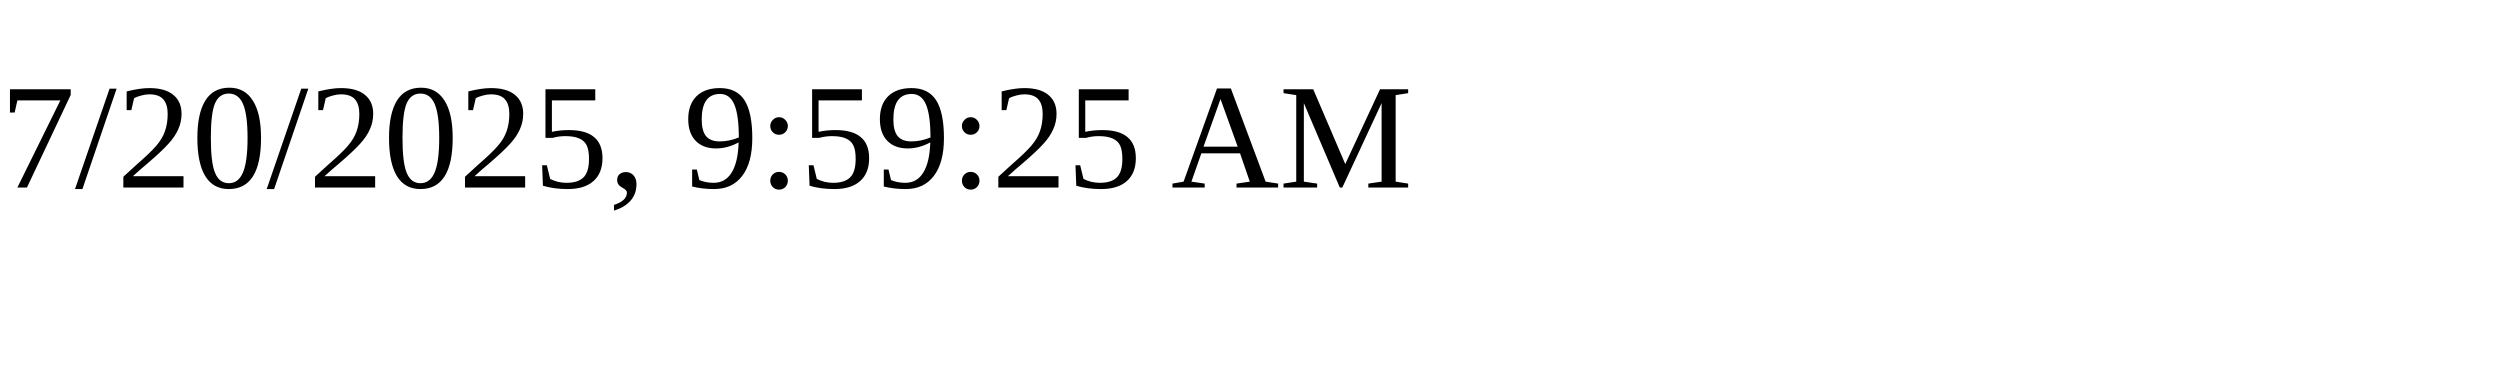
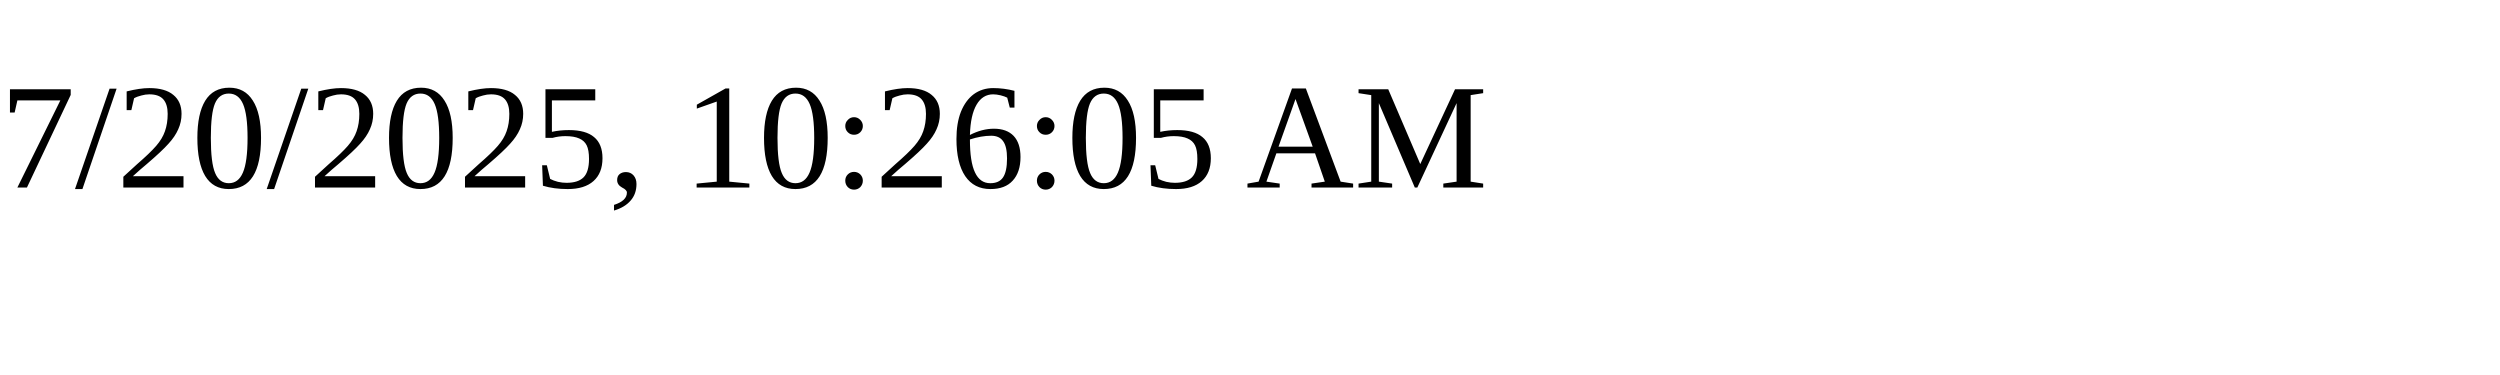
<svg xmlns="http://www.w3.org/2000/svg" height="30" width="200">
-   <text x="0" y="15">7/20/2025, 9:59:25 AM</text>
+   <text x="0" y="15">7/20/2025, 10:26:05 AM</text>
</svg>
